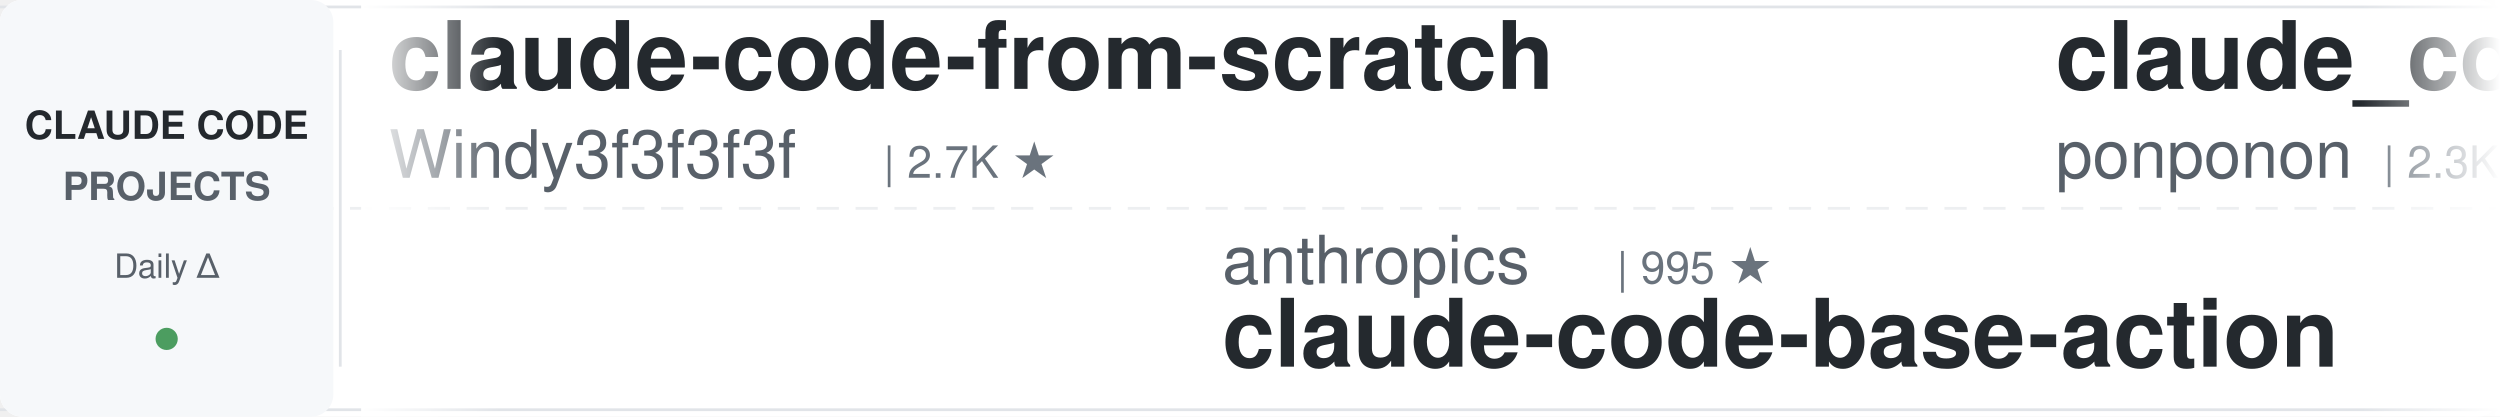
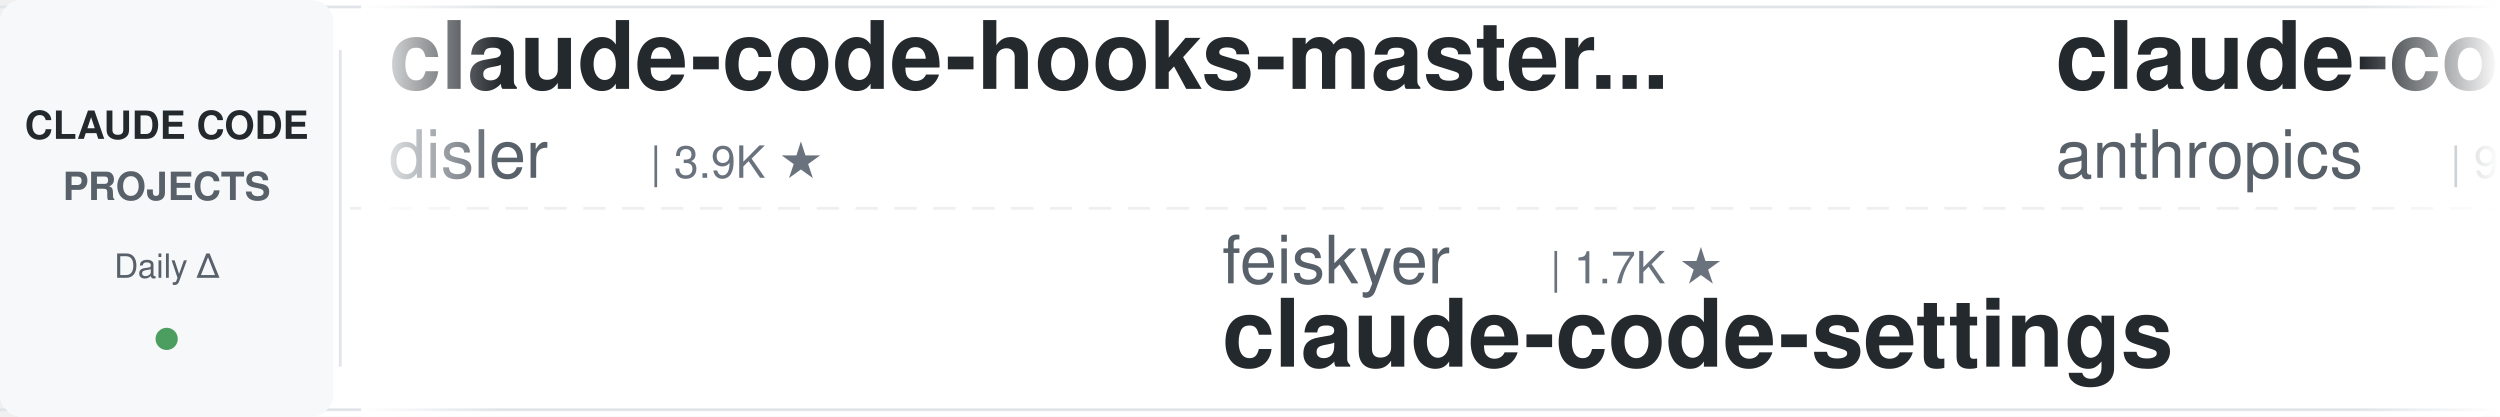
<svg xmlns="http://www.w3.org/2000/svg" width="900" height="150">
  <defs>
    <linearGradient id="leftFade" x1="0%" y1="0%" x2="100%" y2="0%">
      <stop offset="0%" style="stop-color:#ffffff;stop-opacity:1" />
      <stop offset="100%" style="stop-color:#ffffff;stop-opacity:0" />
    </linearGradient>
    <linearGradient id="rightFade" x1="0%" y1="0%" x2="100%" y2="0%">
      <stop offset="0%" style="stop-color:#ffffff;stop-opacity:0" />
      <stop offset="100%" style="stop-color:#ffffff;stop-opacity:1" />
    </linearGradient>
  </defs>
  <rect width="900" height="150" fill="#ffffff" rx="8" />
  <rect x="0" y="2" width="900" height="1" fill="#e1e4e8" />
  <rect x="0" y="147" width="900" height="1" fill="#e1e4e8" />
  <line x1="0" y1="75" x2="900" y2="75" stroke="#e1e4e8" stroke-width="1" stroke-dasharray="8 6" opacity="0.6" />
  <rect x="0" y="0" width="120" height="150" fill="#f6f8fa" rx="8" />
  <text x="60" y="50" font-family="-apple-system, BlinkMacSystemFont, 'Segoe UI', Helvetica, Arial, sans-serif" font-size="14" font-weight="600" fill="#24292e" text-anchor="middle">CLAUDE CODE</text>
  <text x="60" y="72" font-family="-apple-system, BlinkMacSystemFont, 'Segoe UI', Helvetica, Arial, sans-serif" font-size="14" font-weight="600" fill="#586069" text-anchor="middle">PROJECTS</text>
  <text x="60" y="100" font-family="-apple-system, BlinkMacSystemFont, 'Segoe UI', Helvetica, Arial, sans-serif" font-size="12" font-weight="500" fill="#586069" text-anchor="middle">Daily Δ</text>
  <circle cx="60" cy="122" r="4" fill="#22863a" opacity="0.8" />
  <rect x="122" y="18" width="1" height="114" fill="#e1e4e8" />
  <clipPath id="tickerClip">
    <rect x="130" y="0" width="770" height="150" />
  </clipPath>
  <g clip-path="url(#tickerClip)">
    <g id="tickerItems">
      <animateTransform attributeName="transform" attributeType="XML" type="translate" from="0 0" to="-3000 0" dur="54s" repeatCount="indefinite" />
      <g transform="translate(0, 0)">
+         <text x="140" y="32" font-family="-apple-system, BlinkMacSystemFont, 'Segoe UI', Helvetica, Arial, sans-serif" font-size="34" font-weight="600" fill="#24292e">claude-code-hooks-master...</text>
+         <text x="140" y="64" font-family="-apple-system, BlinkMacSystemFont, 'Segoe UI', Helvetica, Arial, sans-serif" font-size="24" font-weight="400" fill="#586069">disler</text>
+         <text x="234" y="64" font-family="-apple-system, BlinkMacSystemFont, 'Segoe UI', Helvetica, Arial, sans-serif" font-size="16" font-weight="500" fill="#6a737d">| 3.9K ★</text>
+       </g>
+       <g transform="translate(300, 0)">
+         <text x="140" y="102" font-family="-apple-system, BlinkMacSystemFont, 'Segoe UI', Helvetica, Arial, sans-serif" font-size="24" font-weight="400" fill="#586069">feiskyer</text>
+         <text x="258" y="102" font-family="-apple-system, BlinkMacSystemFont, 'Segoe UI', Helvetica, Arial, sans-serif" font-size="16" font-weight="500" fill="#6a737d">| 1.7K ★</text>
+         <text x="140" y="132" font-family="-apple-system, BlinkMacSystemFont, 'Segoe UI', Helvetica, Arial, sans-serif" font-size="34" font-weight="600" fill="#24292e">claude-code-settings</text>
+       </g>
+       <g transform="translate(600, 0)">
+         <text x="140" y="32" font-family="-apple-system, BlinkMacSystemFont, 'Segoe UI', Helvetica, Arial, sans-serif" font-size="34" font-weight="600" fill="#24292e">claude-code-action</text>
+         <text x="140" y="64" font-family="-apple-system, BlinkMacSystemFont, 'Segoe UI', Helvetica, Arial, sans-serif" font-size="24" font-weight="400" fill="#586069">anthropics</text>
+         <text x="282" y="64" font-family="-apple-system, BlinkMacSystemFont, 'Segoe UI', Helvetica, Arial, sans-serif" font-size="16" font-weight="500" fill="#6a737d">| 9.3K ★</text>
+       </g>
+       <g transform="translate(900, 0)">
+         <text x="140" y="102" font-family="-apple-system, BlinkMacSystemFont, 'Segoe UI', Helvetica, Arial, sans-serif" font-size="24" font-weight="400" fill="#586069">alejandrobalderas</text>
+         <text x="366" y="102" font-family="-apple-system, BlinkMacSystemFont, 'Segoe UI', Helvetica, Arial, sans-serif" font-size="16" font-weight="500" fill="#6a737d">| 3.0K ★</text>
+         <text x="140" y="132" font-family="-apple-system, BlinkMacSystemFont, 'Segoe UI', Helvetica, Arial, sans-serif" font-size="34" font-weight="600" fill="#24292e">claude-code-from-source</text>
+       </g>
+       <g transform="translate(1200, 0)">
+         <text x="140" y="32" font-family="-apple-system, BlinkMacSystemFont, 'Segoe UI', Helvetica, Arial, sans-serif" font-size="34" font-weight="600" fill="#24292e">edmunds-claude-code</text>
+         <text x="140" y="64" font-family="-apple-system, BlinkMacSystemFont, 'Segoe UI', Helvetica, Arial, sans-serif" font-size="24" font-weight="400" fill="#586069">edmund-io</text>
+         <text x="270" y="64" font-family="-apple-system, BlinkMacSystemFont, 'Segoe UI', Helvetica, Arial, sans-serif" font-size="16" font-weight="500" fill="#6a737d">| 1.5K ★</text>
+       </g>
+       <g transform="translate(1500, 0)">
+         <text x="140" y="102" font-family="-apple-system, BlinkMacSystemFont, 'Segoe UI', Helvetica, Arial, sans-serif" font-size="24" font-weight="400" fill="#586069">anthropics</text>
+         <text x="282" y="102" font-family="-apple-system, BlinkMacSystemFont, 'Segoe UI', Helvetica, Arial, sans-serif" font-size="16" font-weight="500" fill="#6a737d">| 995 ★</text>
+         <text x="140" y="132" font-family="-apple-system, BlinkMacSystemFont, 'Segoe UI', Helvetica, Arial, sans-serif" font-size="34" font-weight="600" fill="#24292e">claude-code-base-action</text>
+       </g>
+       <g transform="translate(1800, 0)">
        <text x="140" y="32" font-family="-apple-system, BlinkMacSystemFont, 'Segoe UI', Helvetica, Arial, sans-serif" font-size="34" font-weight="600" fill="#24292e">claude-code-from-scratch</text>
        <text x="140" y="64" font-family="-apple-system, BlinkMacSystemFont, 'Segoe UI', Helvetica, Arial, sans-serif" font-size="24" font-weight="400" fill="#586069">Windy3f3f3f3f</text>
        <text x="318" y="64" font-family="-apple-system, BlinkMacSystemFont, 'Segoe UI', Helvetica, Arial, sans-serif" font-size="16" font-weight="500" fill="#6a737d">| 2.7K ★</text>
      </g>
-       <g transform="translate(300, 0)">
-         <text x="140" y="102" font-family="-apple-system, BlinkMacSystemFont, 'Segoe UI', Helvetica, Arial, sans-serif" font-size="24" font-weight="400" fill="#586069">anthropics</text>
-         <text x="282" y="102" font-family="-apple-system, BlinkMacSystemFont, 'Segoe UI', Helvetica, Arial, sans-serif" font-size="16" font-weight="500" fill="#6a737d">| 995 ★</text>
-         <text x="140" y="132" font-family="-apple-system, BlinkMacSystemFont, 'Segoe UI', Helvetica, Arial, sans-serif" font-size="34" font-weight="600" fill="#24292e">claude-code-base-action</text>
-       </g>
-       <g transform="translate(600, 0)">
-         <text x="140" y="32" font-family="-apple-system, BlinkMacSystemFont, 'Segoe UI', Helvetica, Arial, sans-serif" font-size="34" font-weight="600" fill="#24292e">claude_code_src</text>
-         <text x="140" y="64" font-family="-apple-system, BlinkMacSystemFont, 'Segoe UI', Helvetica, Arial, sans-serif" font-size="24" font-weight="400" fill="#586069">ponponon</text>
-         <text x="258" y="64" font-family="-apple-system, BlinkMacSystemFont, 'Segoe UI', Helvetica, Arial, sans-serif" font-size="16" font-weight="500" fill="#6a737d">| 2.3K ★</text>
-       </g>
-       <g transform="translate(900, 0)">
-         <text x="140" y="102" font-family="-apple-system, BlinkMacSystemFont, 'Segoe UI', Helvetica, Arial, sans-serif" font-size="24" font-weight="400" fill="#586069">musistudio</text>
-         <text x="282" y="102" font-family="-apple-system, BlinkMacSystemFont, 'Segoe UI', Helvetica, Arial, sans-serif" font-size="16" font-weight="500" fill="#6a737d">| 37.5K ★</text>
-         <text x="140" y="132" font-family="-apple-system, BlinkMacSystemFont, 'Segoe UI', Helvetica, Arial, sans-serif" font-size="34" font-weight="600" fill="#24292e">claude-code-router</text>
-       </g>
-       <g transform="translate(1200, 0)">
-         <text x="140" y="32" font-family="-apple-system, BlinkMacSystemFont, 'Segoe UI', Helvetica, Arial, sans-serif" font-size="34" font-weight="600" fill="#24292e">claude-code-source</text>
-         <text x="140" y="64" font-family="-apple-system, BlinkMacSystemFont, 'Segoe UI', Helvetica, Arial, sans-serif" font-size="24" font-weight="400" fill="#586069">hangsman</text>
-         <text x="258" y="64" font-family="-apple-system, BlinkMacSystemFont, 'Segoe UI', Helvetica, Arial, sans-serif" font-size="16" font-weight="500" fill="#6a737d">| 796 ★</text>
-       </g>
-       <g transform="translate(1500, 0)">
-         <text x="140" y="102" font-family="-apple-system, BlinkMacSystemFont, 'Segoe UI', Helvetica, Arial, sans-serif" font-size="24" font-weight="400" fill="#586069">JrCx7scC</text>
-         <text x="258" y="102" font-family="-apple-system, BlinkMacSystemFont, 'Segoe UI', Helvetica, Arial, sans-serif" font-size="16" font-weight="500" fill="#6a737d">| 376 ★</text>
+       <g transform="translate(2100, 0)">
+         <text x="140" y="102" font-family="-apple-system, BlinkMacSystemFont, 'Segoe UI', Helvetica, Arial, sans-serif" font-size="24" font-weight="400" fill="#586069">hangsman</text>
+         <text x="258" y="102" font-family="-apple-system, BlinkMacSystemFont, 'Segoe UI', Helvetica, Arial, sans-serif" font-size="16" font-weight="500" fill="#6a737d">| 796 ★</text>
        <text x="140" y="132" font-family="-apple-system, BlinkMacSystemFont, 'Segoe UI', Helvetica, Arial, sans-serif" font-size="34" font-weight="600" fill="#24292e">claude-code-source</text>
      </g>
-       <g transform="translate(1800, 0)">
-         <text x="140" y="32" font-family="-apple-system, BlinkMacSystemFont, 'Segoe UI', Helvetica, Arial, sans-serif" font-size="34" font-weight="600" fill="#24292e">claude-code-proxy</text>
-         <text x="140" y="64" font-family="-apple-system, BlinkMacSystemFont, 'Segoe UI', Helvetica, Arial, sans-serif" font-size="24" font-weight="400" fill="#586069">fuergaosi233</text>
-         <text x="306" y="64" font-family="-apple-system, BlinkMacSystemFont, 'Segoe UI', Helvetica, Arial, sans-serif" font-size="16" font-weight="500" fill="#6a737d">| 2.8K ★</text>
-       </g>
-       <g transform="translate(2100, 0)">
-         <text x="140" y="102" font-family="-apple-system, BlinkMacSystemFont, 'Segoe UI', Helvetica, Arial, sans-serif" font-size="24" font-weight="400" fill="#586069">lintsinghua</text>
-         <text x="294" y="102" font-family="-apple-system, BlinkMacSystemFont, 'Segoe UI', Helvetica, Arial, sans-serif" font-size="16" font-weight="500" fill="#6a737d">| 4.3K ★</text>
-         <text x="140" y="132" font-family="-apple-system, BlinkMacSystemFont, 'Segoe UI', Helvetica, Arial, sans-serif" font-size="34" font-weight="600" fill="#24292e">claude-code-book</text>
-       </g>
      <g transform="translate(2400, 0)">
-         <text x="140" y="32" font-family="-apple-system, BlinkMacSystemFont, 'Segoe UI', Helvetica, Arial, sans-serif" font-size="34" font-weight="600" fill="#24292e">sc-claude-code-files</text>
-         <text x="140" y="64" font-family="-apple-system, BlinkMacSystemFont, 'Segoe UI', Helvetica, Arial, sans-serif" font-size="24" font-weight="400" fill="#586069">https-deeplearning-ai</text>
-         <text x="414" y="64" font-family="-apple-system, BlinkMacSystemFont, 'Segoe UI', Helvetica, Arial, sans-serif" font-size="16" font-weight="500" fill="#6a737d">| 554 ★</text>
+         <text x="140" y="32" font-family="-apple-system, BlinkMacSystemFont, 'Segoe UI', Helvetica, Arial, sans-serif" font-size="34" font-weight="600" fill="#24292e">Dive-into-Claude-Code</text>
+         <text x="140" y="64" font-family="-apple-system, BlinkMacSystemFont, 'Segoe UI', Helvetica, Arial, sans-serif" font-size="24" font-weight="400" fill="#586069">VILA-Lab</text>
+         <text x="258" y="64" font-family="-apple-system, BlinkMacSystemFont, 'Segoe UI', Helvetica, Arial, sans-serif" font-size="16" font-weight="500" fill="#6a737d">| 2.1K ★</text>
      </g>
      <g transform="translate(2700, 0)">
-         <text x="140" y="102" font-family="-apple-system, BlinkMacSystemFont, 'Segoe UI', Helvetica, Arial, sans-serif" font-size="24" font-weight="400" fill="#586069">SeemSeam</text>
-         <text x="258" y="102" font-family="-apple-system, BlinkMacSystemFont, 'Segoe UI', Helvetica, Arial, sans-serif" font-size="16" font-weight="500" fill="#6a737d">| 3.5K ★</text>
-         <text x="140" y="132" font-family="-apple-system, BlinkMacSystemFont, 'Segoe UI', Helvetica, Arial, sans-serif" font-size="34" font-weight="600" fill="#24292e">claude_codex_bridge</text>
+         <text x="140" y="102" font-family="-apple-system, BlinkMacSystemFont, 'Segoe UI', Helvetica, Arial, sans-serif" font-size="24" font-weight="400" fill="#586069">Yeachan-Heo</text>
+         <text x="294" y="102" font-family="-apple-system, BlinkMacSystemFont, 'Segoe UI', Helvetica, Arial, sans-serif" font-size="16" font-weight="500" fill="#6a737d">| 39.5K ★</text>
+         <text x="140" y="132" font-family="-apple-system, BlinkMacSystemFont, 'Segoe UI', Helvetica, Arial, sans-serif" font-size="34" font-weight="600" fill="#24292e">oh-my-claudecode</text>
      </g>
      <g transform="translate(3000, 0)">
-         <text x="140" y="32" font-family="-apple-system, BlinkMacSystemFont, 'Segoe UI', Helvetica, Arial, sans-serif" font-size="34" font-weight="600" fill="#24292e">claude-code-from-scratch</text>
-         <text x="140" y="64" font-family="-apple-system, BlinkMacSystemFont, 'Segoe UI', Helvetica, Arial, sans-serif" font-size="24" font-weight="400" fill="#586069">Windy3f3f3f3f</text>
-         <text x="318" y="64" font-family="-apple-system, BlinkMacSystemFont, 'Segoe UI', Helvetica, Arial, sans-serif" font-size="16" font-weight="500" fill="#6a737d">| 2.7K ★</text>
+         <text x="140" y="32" font-family="-apple-system, BlinkMacSystemFont, 'Segoe UI', Helvetica, Arial, sans-serif" font-size="34" font-weight="600" fill="#24292e">claude-code-hooks-master...</text>
+         <text x="140" y="64" font-family="-apple-system, BlinkMacSystemFont, 'Segoe UI', Helvetica, Arial, sans-serif" font-size="24" font-weight="400" fill="#586069">disler</text>
+         <text x="234" y="64" font-family="-apple-system, BlinkMacSystemFont, 'Segoe UI', Helvetica, Arial, sans-serif" font-size="16" font-weight="500" fill="#6a737d">| 3.9K ★</text>
      </g>
      <g transform="translate(3300, 0)">
-         <text x="140" y="102" font-family="-apple-system, BlinkMacSystemFont, 'Segoe UI', Helvetica, Arial, sans-serif" font-size="24" font-weight="400" fill="#586069">anthropics</text>
-         <text x="282" y="102" font-family="-apple-system, BlinkMacSystemFont, 'Segoe UI', Helvetica, Arial, sans-serif" font-size="16" font-weight="500" fill="#6a737d">| 995 ★</text>
-         <text x="140" y="132" font-family="-apple-system, BlinkMacSystemFont, 'Segoe UI', Helvetica, Arial, sans-serif" font-size="34" font-weight="600" fill="#24292e">claude-code-base-action</text>
+         <text x="140" y="102" font-family="-apple-system, BlinkMacSystemFont, 'Segoe UI', Helvetica, Arial, sans-serif" font-size="24" font-weight="400" fill="#586069">feiskyer</text>
+         <text x="258" y="102" font-family="-apple-system, BlinkMacSystemFont, 'Segoe UI', Helvetica, Arial, sans-serif" font-size="16" font-weight="500" fill="#6a737d">| 1.7K ★</text>
+         <text x="140" y="132" font-family="-apple-system, BlinkMacSystemFont, 'Segoe UI', Helvetica, Arial, sans-serif" font-size="34" font-weight="600" fill="#24292e">claude-code-settings</text>
      </g>
      <g transform="translate(3600, 0)">
-         <text x="140" y="32" font-family="-apple-system, BlinkMacSystemFont, 'Segoe UI', Helvetica, Arial, sans-serif" font-size="34" font-weight="600" fill="#24292e">claude_code_src</text>
-         <text x="140" y="64" font-family="-apple-system, BlinkMacSystemFont, 'Segoe UI', Helvetica, Arial, sans-serif" font-size="24" font-weight="400" fill="#586069">ponponon</text>
-         <text x="258" y="64" font-family="-apple-system, BlinkMacSystemFont, 'Segoe UI', Helvetica, Arial, sans-serif" font-size="16" font-weight="500" fill="#6a737d">| 2.3K ★</text>
+         <text x="140" y="32" font-family="-apple-system, BlinkMacSystemFont, 'Segoe UI', Helvetica, Arial, sans-serif" font-size="34" font-weight="600" fill="#24292e">claude-code-action</text>
+         <text x="140" y="64" font-family="-apple-system, BlinkMacSystemFont, 'Segoe UI', Helvetica, Arial, sans-serif" font-size="24" font-weight="400" fill="#586069">anthropics</text>
+         <text x="282" y="64" font-family="-apple-system, BlinkMacSystemFont, 'Segoe UI', Helvetica, Arial, sans-serif" font-size="16" font-weight="500" fill="#6a737d">| 9.3K ★</text>
      </g>
      <g transform="translate(3900, 0)">
-         <text x="140" y="102" font-family="-apple-system, BlinkMacSystemFont, 'Segoe UI', Helvetica, Arial, sans-serif" font-size="24" font-weight="400" fill="#586069">musistudio</text>
-         <text x="282" y="102" font-family="-apple-system, BlinkMacSystemFont, 'Segoe UI', Helvetica, Arial, sans-serif" font-size="16" font-weight="500" fill="#6a737d">| 37.5K ★</text>
-         <text x="140" y="132" font-family="-apple-system, BlinkMacSystemFont, 'Segoe UI', Helvetica, Arial, sans-serif" font-size="34" font-weight="600" fill="#24292e">claude-code-router</text>
+         <text x="140" y="102" font-family="-apple-system, BlinkMacSystemFont, 'Segoe UI', Helvetica, Arial, sans-serif" font-size="24" font-weight="400" fill="#586069">alejandrobalderas</text>
+         <text x="366" y="102" font-family="-apple-system, BlinkMacSystemFont, 'Segoe UI', Helvetica, Arial, sans-serif" font-size="16" font-weight="500" fill="#6a737d">| 3.0K ★</text>
+         <text x="140" y="132" font-family="-apple-system, BlinkMacSystemFont, 'Segoe UI', Helvetica, Arial, sans-serif" font-size="34" font-weight="600" fill="#24292e">claude-code-from-source</text>
      </g>
    </g>
  </g>
  <rect x="130" y="0" width="50" height="150" fill="url(#leftFade)" />
  <rect x="850" y="0" width="50" height="150" fill="url(#rightFade)" />
</svg>
